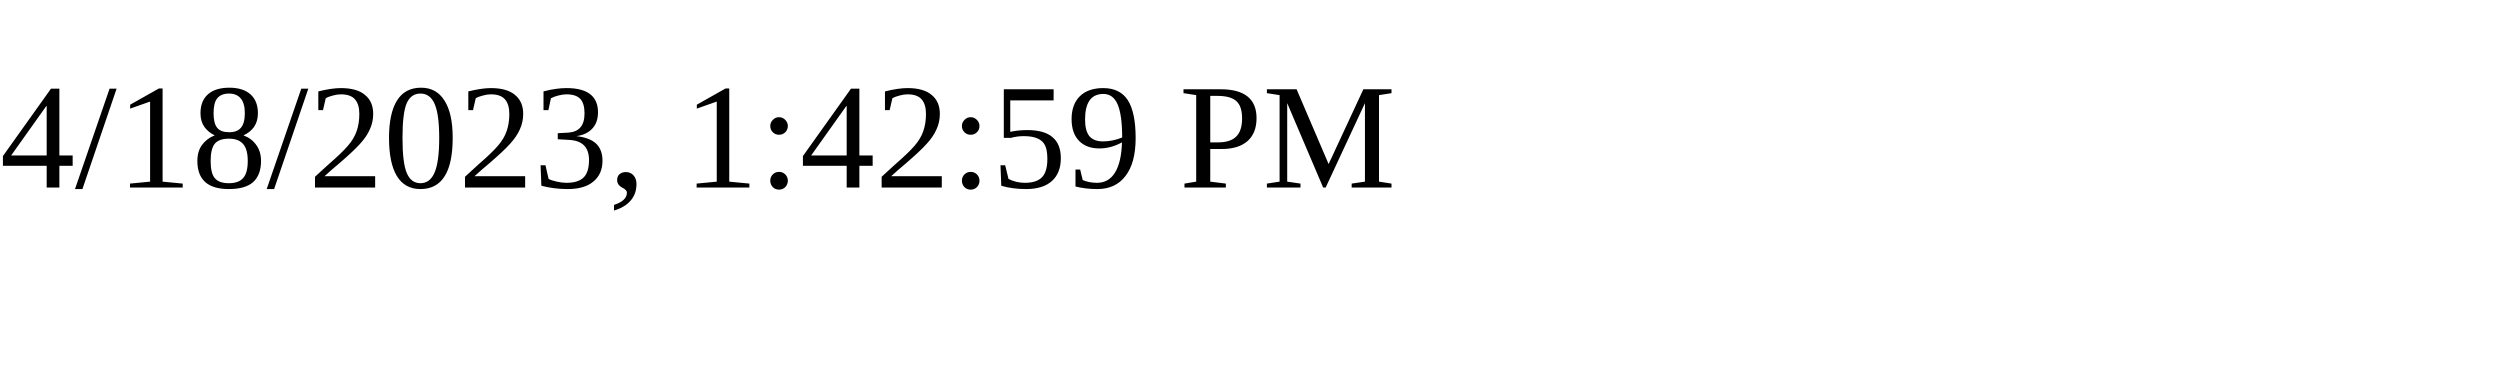
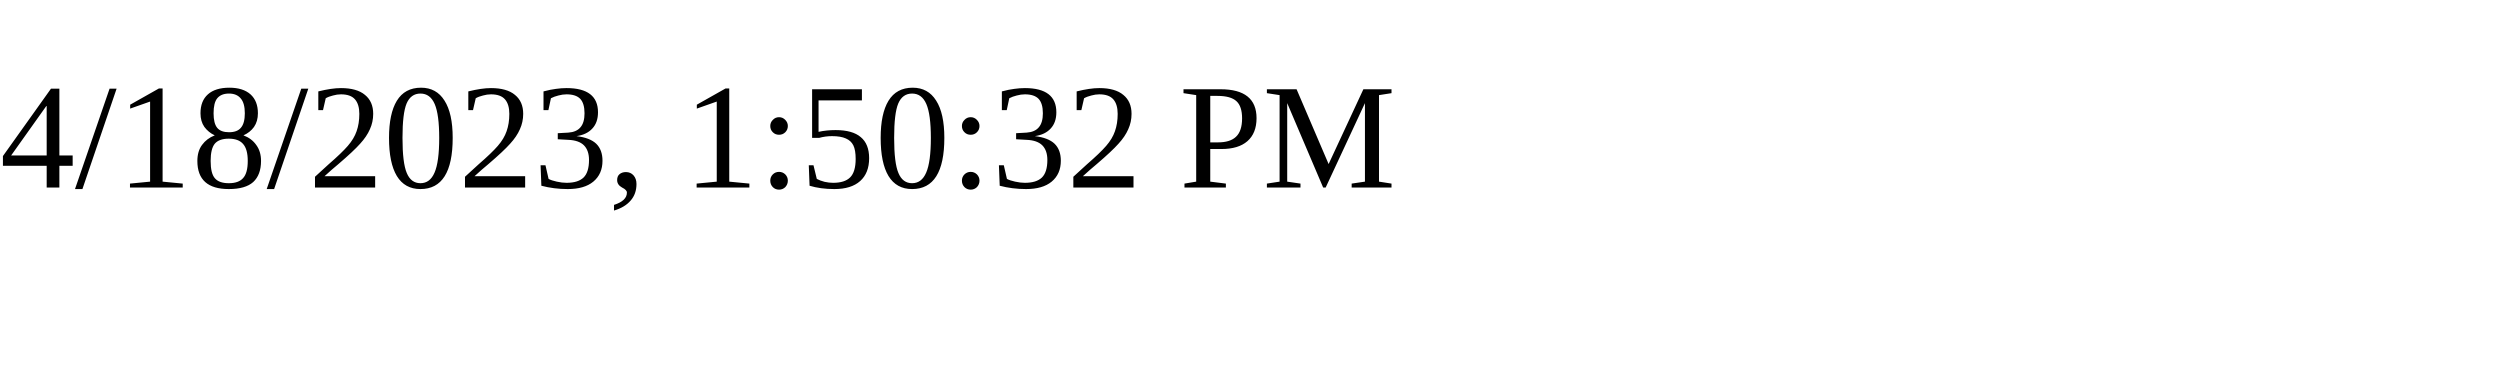
<svg xmlns="http://www.w3.org/2000/svg" height="30" width="200">
-   <text x="0" y="15">4/18/2023, 1:42:59 PM</text>
+   <text x="0" y="15">4/18/2023, 1:50:32 PM</text>
</svg>
